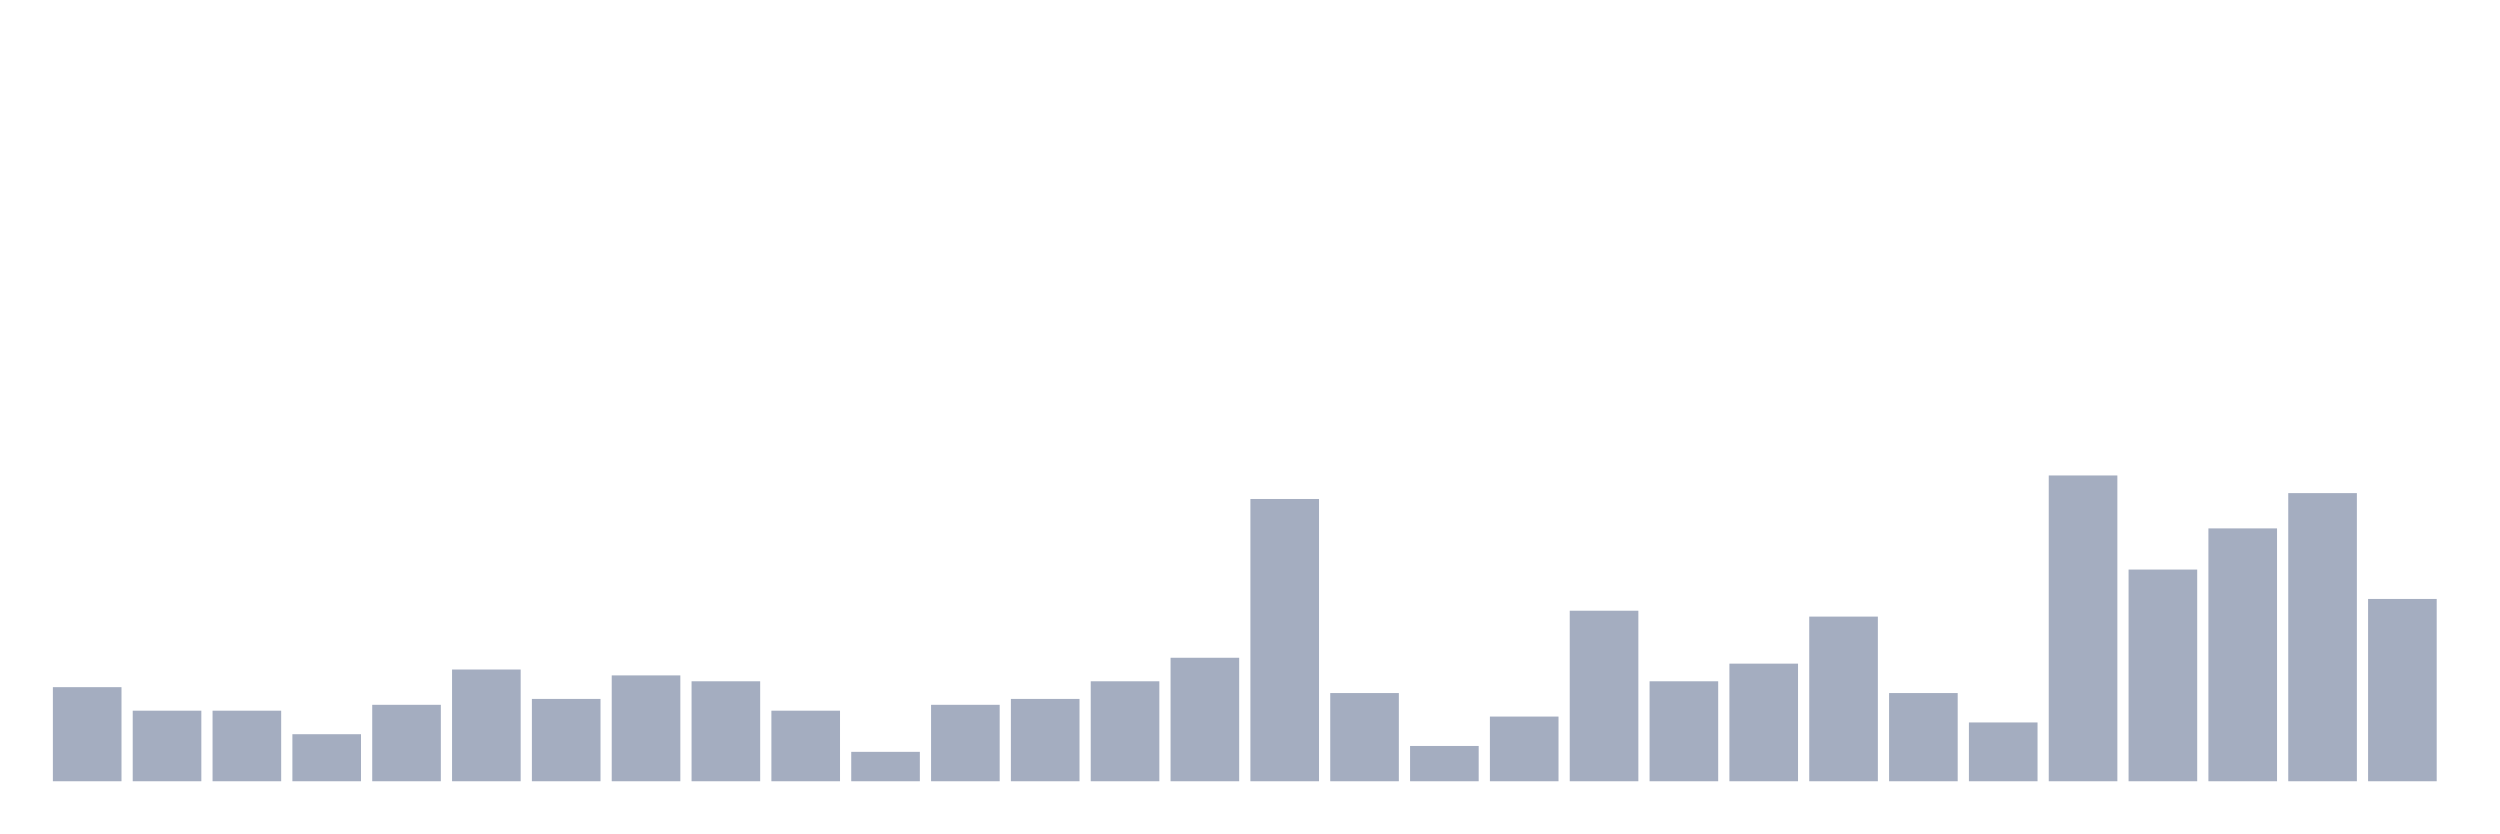
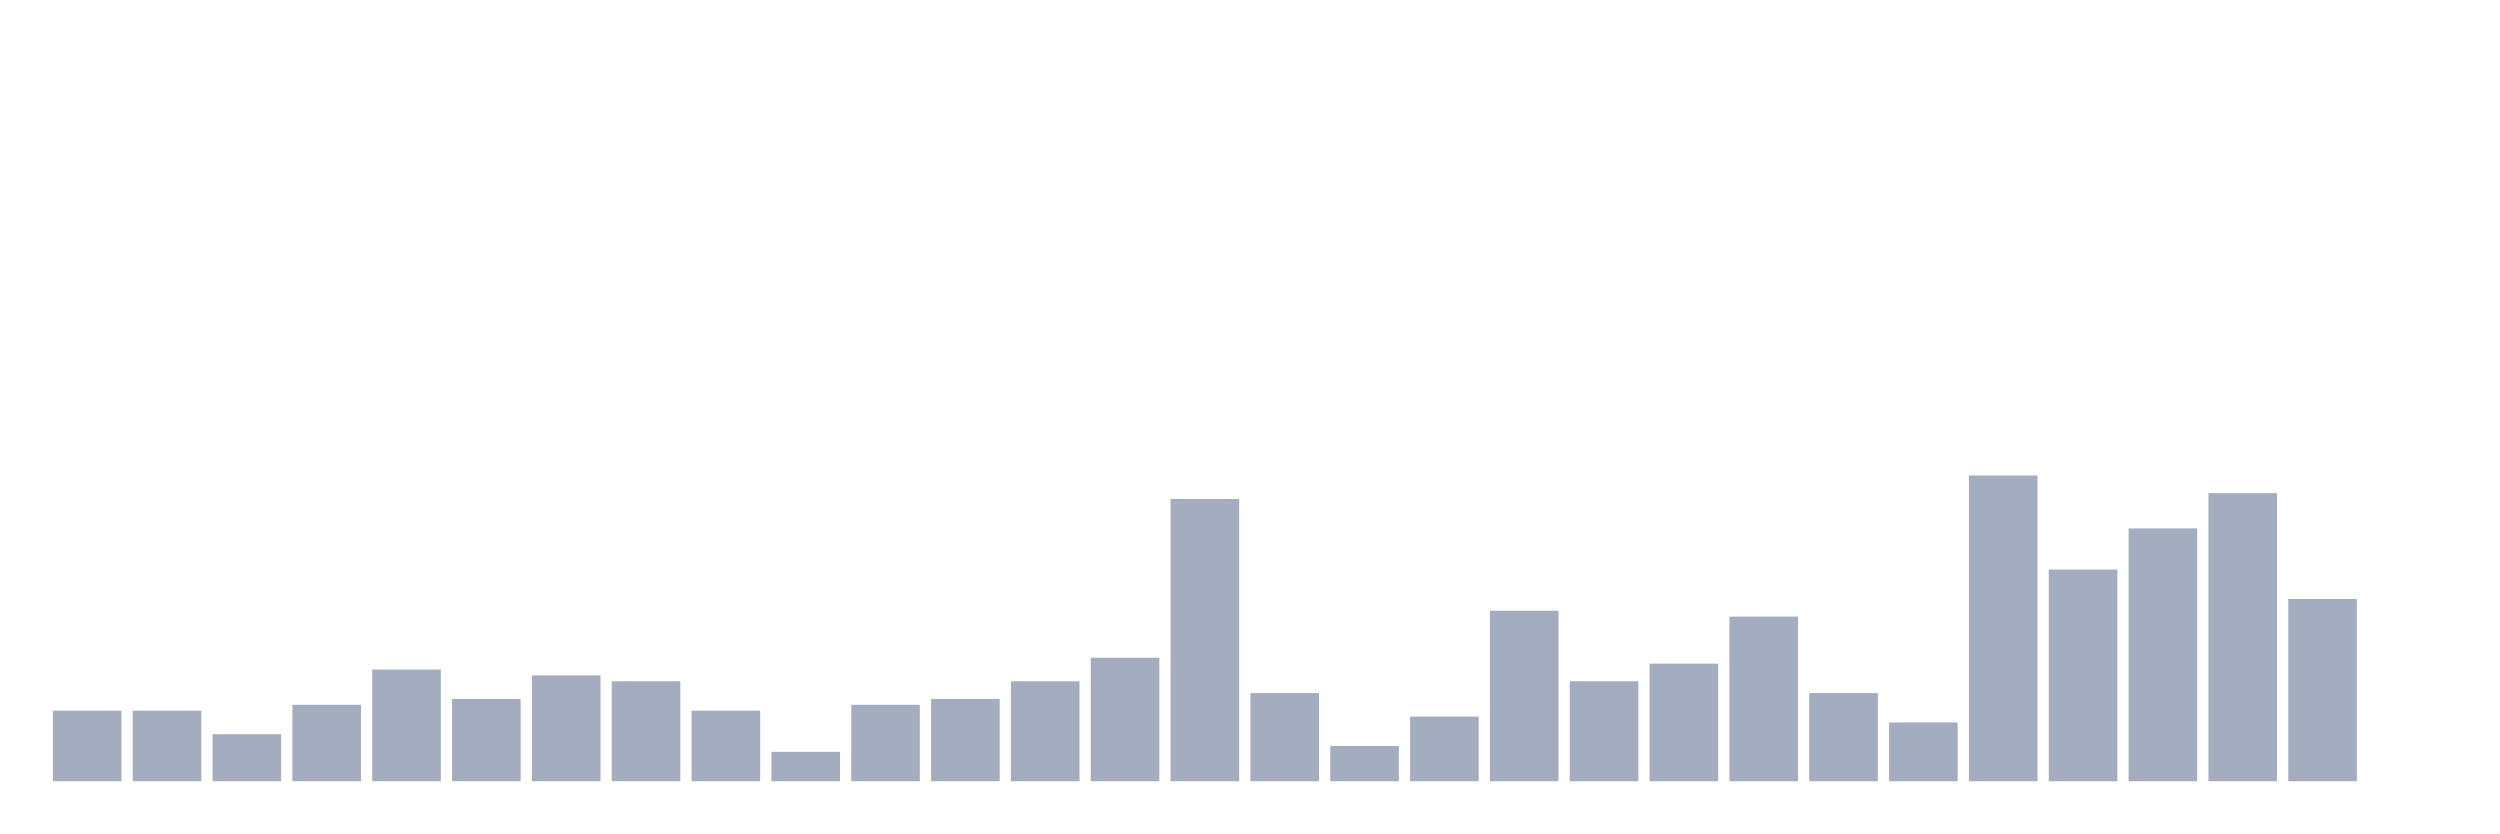
<svg xmlns="http://www.w3.org/2000/svg" viewBox="0 0 480 160">
  <g transform="translate(10,10)">
-     <rect class="bar" x="0.153" width="13.175" y="121.935" height="18.065" fill="rgb(164,173,192)" />
+     <rect class="bar" x="0.153" width="13.175" y="126.452" height="13.548" fill="rgb(164,173,192)" />
    <rect class="bar" x="15.482" width="13.175" y="126.452" height="13.548" fill="rgb(164,173,192)" />
-     <rect class="bar" x="30.81" width="13.175" y="126.452" height="13.548" fill="rgb(164,173,192)" />
-     <rect class="bar" x="46.138" width="13.175" y="130.968" height="9.032" fill="rgb(164,173,192)" />
-     <rect class="bar" x="61.466" width="13.175" y="125.323" height="14.677" fill="rgb(164,173,192)" />
-     <rect class="bar" x="76.794" width="13.175" y="118.548" height="21.452" fill="rgb(164,173,192)" />
-     <rect class="bar" x="92.123" width="13.175" y="124.194" height="15.806" fill="rgb(164,173,192)" />
-     <rect class="bar" x="107.451" width="13.175" y="119.677" height="20.323" fill="rgb(164,173,192)" />
-     <rect class="bar" x="122.779" width="13.175" y="120.806" height="19.194" fill="rgb(164,173,192)" />
-     <rect class="bar" x="138.107" width="13.175" y="126.452" height="13.548" fill="rgb(164,173,192)" />
-     <rect class="bar" x="153.436" width="13.175" y="134.355" height="5.645" fill="rgb(164,173,192)" />
-     <rect class="bar" x="168.764" width="13.175" y="125.323" height="14.677" fill="rgb(164,173,192)" />
-     <rect class="bar" x="184.092" width="13.175" y="124.194" height="15.806" fill="rgb(164,173,192)" />
-     <rect class="bar" x="199.42" width="13.175" y="120.806" height="19.194" fill="rgb(164,173,192)" />
-     <rect class="bar" x="214.748" width="13.175" y="116.29" height="23.71" fill="rgb(164,173,192)" />
-     <rect class="bar" x="230.077" width="13.175" y="85.806" height="54.194" fill="rgb(164,173,192)" />
-     <rect class="bar" x="245.405" width="13.175" y="123.065" height="16.935" fill="rgb(164,173,192)" />
-     <rect class="bar" x="260.733" width="13.175" y="133.226" height="6.774" fill="rgb(164,173,192)" />
-     <rect class="bar" x="276.061" width="13.175" y="127.581" height="12.419" fill="rgb(164,173,192)" />
-     <rect class="bar" x="291.39" width="13.175" y="107.258" height="32.742" fill="rgb(164,173,192)" />
-     <rect class="bar" x="306.718" width="13.175" y="120.806" height="19.194" fill="rgb(164,173,192)" />
-     <rect class="bar" x="322.046" width="13.175" y="117.419" height="22.581" fill="rgb(164,173,192)" />
-     <rect class="bar" x="337.374" width="13.175" y="108.387" height="31.613" fill="rgb(164,173,192)" />
-     <rect class="bar" x="352.702" width="13.175" y="123.065" height="16.935" fill="rgb(164,173,192)" />
-     <rect class="bar" x="368.031" width="13.175" y="128.71" height="11.29" fill="rgb(164,173,192)" />
-     <rect class="bar" x="383.359" width="13.175" y="81.29" height="58.71" fill="rgb(164,173,192)" />
-     <rect class="bar" x="398.687" width="13.175" y="99.355" height="40.645" fill="rgb(164,173,192)" />
-     <rect class="bar" x="414.015" width="13.175" y="91.452" height="48.548" fill="rgb(164,173,192)" />
-     <rect class="bar" x="429.344" width="13.175" y="84.677" height="55.323" fill="rgb(164,173,192)" />
-     <rect class="bar" x="444.672" width="13.175" y="105" height="35" fill="rgb(164,173,192)" />
+     <rect class="bar" x="30.81" width="13.175" y="130.968" height="9.032" fill="rgb(164,173,192)" />
+     <rect class="bar" x="46.138" width="13.175" y="125.323" height="14.677" fill="rgb(164,173,192)" />
+     <rect class="bar" x="61.466" width="13.175" y="118.548" height="21.452" fill="rgb(164,173,192)" />
+     <rect class="bar" x="76.794" width="13.175" y="124.194" height="15.806" fill="rgb(164,173,192)" />
+     <rect class="bar" x="92.123" width="13.175" y="119.677" height="20.323" fill="rgb(164,173,192)" />
+     <rect class="bar" x="107.451" width="13.175" y="120.806" height="19.194" fill="rgb(164,173,192)" />
+     <rect class="bar" x="122.779" width="13.175" y="126.452" height="13.548" fill="rgb(164,173,192)" />
+     <rect class="bar" x="138.107" width="13.175" y="134.355" height="5.645" fill="rgb(164,173,192)" />
+     <rect class="bar" x="153.436" width="13.175" y="125.323" height="14.677" fill="rgb(164,173,192)" />
+     <rect class="bar" x="168.764" width="13.175" y="124.194" height="15.806" fill="rgb(164,173,192)" />
+     <rect class="bar" x="184.092" width="13.175" y="120.806" height="19.194" fill="rgb(164,173,192)" />
+     <rect class="bar" x="199.42" width="13.175" y="116.29" height="23.71" fill="rgb(164,173,192)" />
+     <rect class="bar" x="214.748" width="13.175" y="85.806" height="54.194" fill="rgb(164,173,192)" />
+     <rect class="bar" x="230.077" width="13.175" y="123.065" height="16.935" fill="rgb(164,173,192)" />
+     <rect class="bar" x="245.405" width="13.175" y="133.226" height="6.774" fill="rgb(164,173,192)" />
+     <rect class="bar" x="260.733" width="13.175" y="127.581" height="12.419" fill="rgb(164,173,192)" />
+     <rect class="bar" x="276.061" width="13.175" y="107.258" height="32.742" fill="rgb(164,173,192)" />
+     <rect class="bar" x="291.39" width="13.175" y="120.806" height="19.194" fill="rgb(164,173,192)" />
+     <rect class="bar" x="306.718" width="13.175" y="117.419" height="22.581" fill="rgb(164,173,192)" />
+     <rect class="bar" x="322.046" width="13.175" y="108.387" height="31.613" fill="rgb(164,173,192)" />
+     <rect class="bar" x="337.374" width="13.175" y="123.065" height="16.935" fill="rgb(164,173,192)" />
+     <rect class="bar" x="352.702" width="13.175" y="128.71" height="11.29" fill="rgb(164,173,192)" />
+     <rect class="bar" x="368.031" width="13.175" y="81.29" height="58.71" fill="rgb(164,173,192)" />
+     <rect class="bar" x="383.359" width="13.175" y="99.355" height="40.645" fill="rgb(164,173,192)" />
+     <rect class="bar" x="398.687" width="13.175" y="91.452" height="48.548" fill="rgb(164,173,192)" />
+     <rect class="bar" x="414.015" width="13.175" y="84.677" height="55.323" fill="rgb(164,173,192)" />
+     <rect class="bar" x="429.344" width="13.175" y="105" height="35" fill="rgb(164,173,192)" />
+     <rect class="bar" x="444.672" width="13.175" y="140" height="0" fill="rgb(164,173,192)" />
  </g>
</svg>
